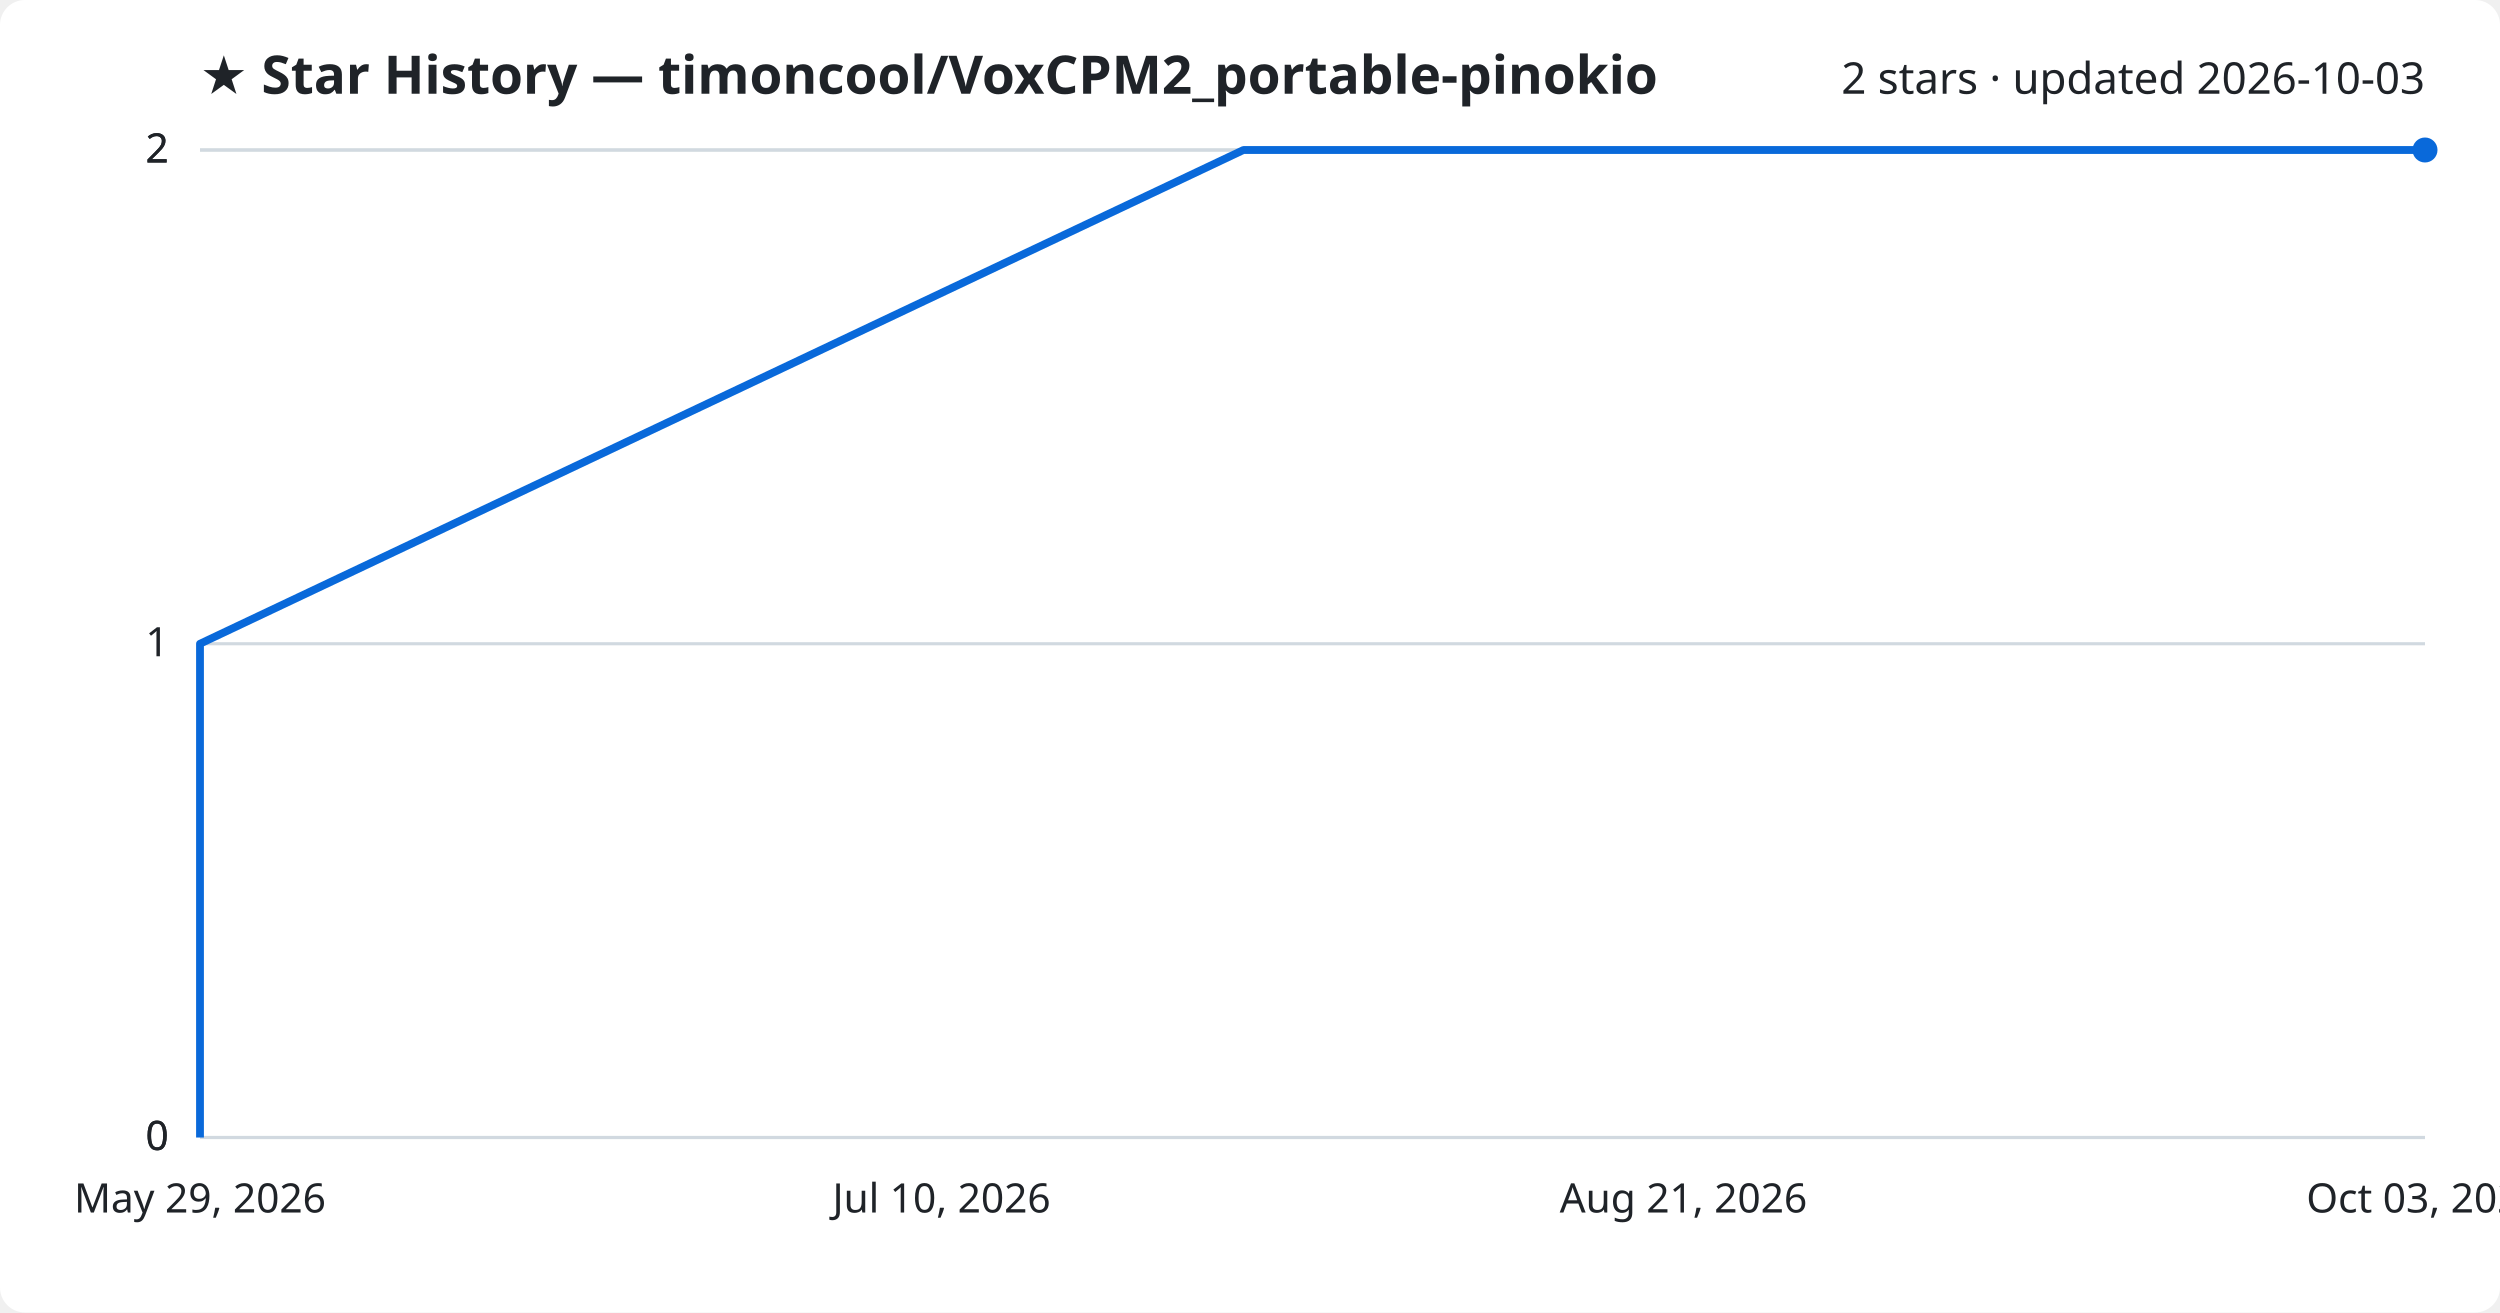
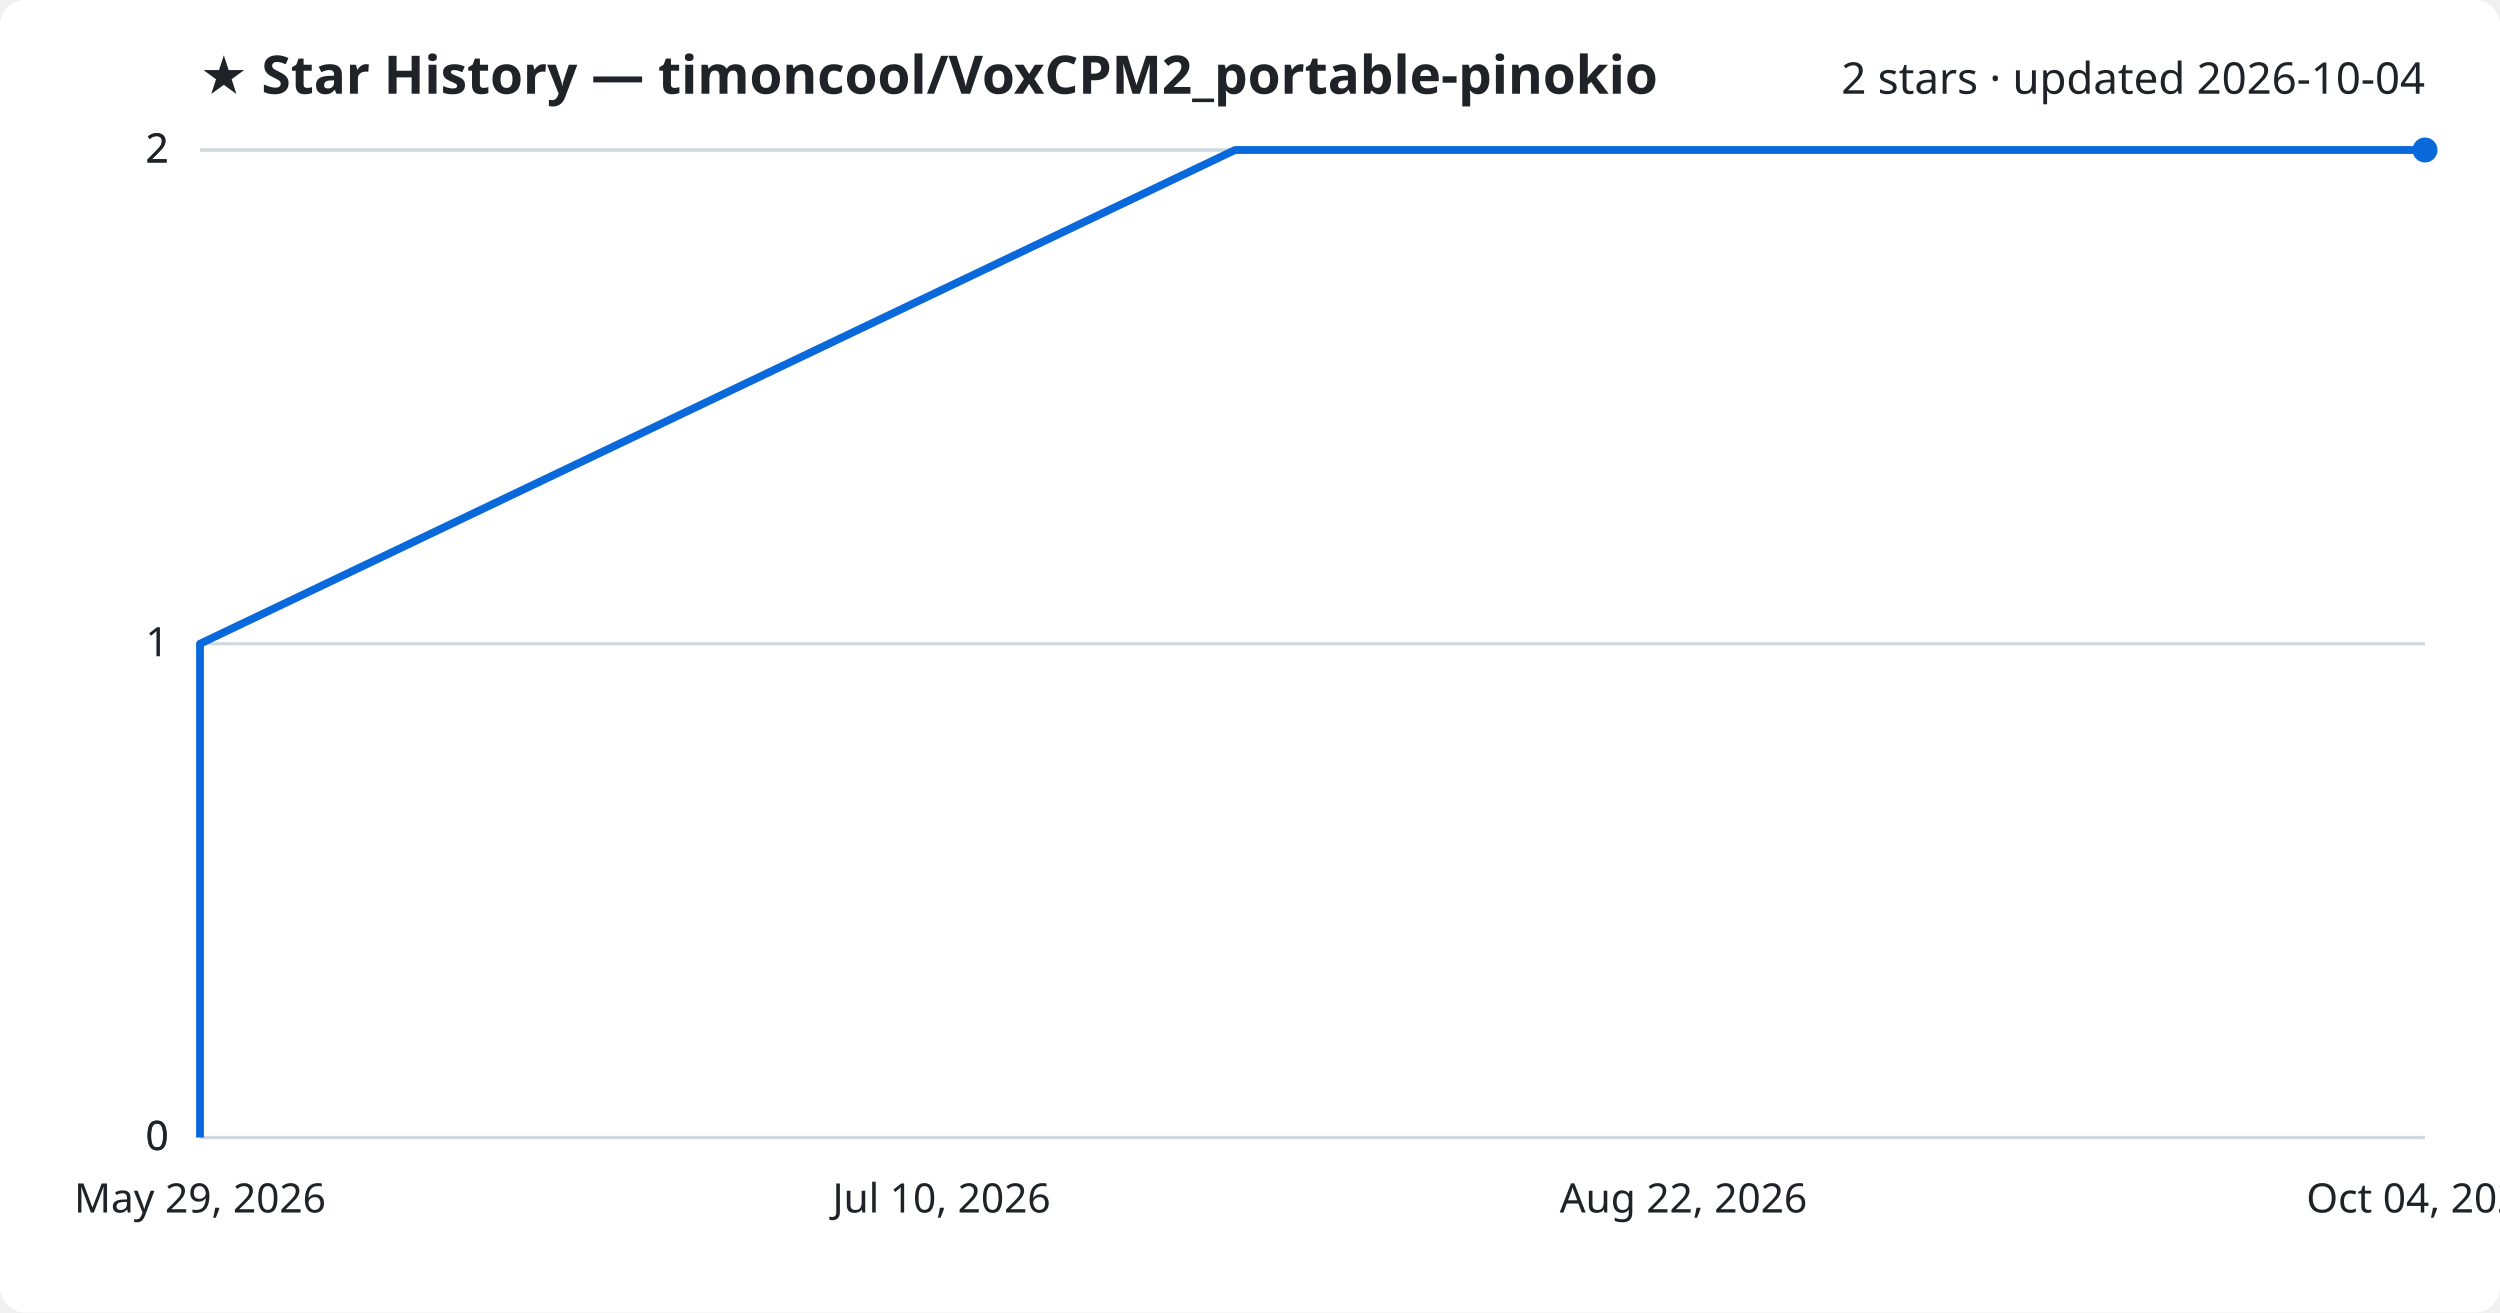
<svg xmlns="http://www.w3.org/2000/svg" viewBox="0 0 800 420" font-family="Segoe UI, sans-serif">
  <rect width="800" height="420" fill="#ffffff" rx="8" />
  <text x="64" y="30" fill="#1f2328" font-size="17" font-weight="700">★ Star History — timoncool/VoxCPM2_portable-pinokio</text>
-   <text x="776" y="30" fill="#1f2328" font-size="14" text-anchor="end">2 stars · updated 2026-10-03</text>
+   <text x="776" y="30" fill="#1f2328" font-size="14" text-anchor="end">2 stars · updated 2026-10-04</text>
  <line x1="64" y1="364.0" x2="776" y2="364.0" stroke="#d1d9e0" stroke-width="1" />
  <text x="54" y="368.0" fill="#1f2328" font-size="13" text-anchor="end">0</text>
  <line x1="64" y1="364.0" x2="776" y2="364.0" stroke="#d1d9e0" stroke-width="1" />
  <text x="54" y="368.0" fill="#1f2328" font-size="13" text-anchor="end">0</text>
  <line x1="64" y1="206.0" x2="776" y2="206.0" stroke="#d1d9e0" stroke-width="1" />
  <text x="54" y="210.0" fill="#1f2328" font-size="13" text-anchor="end">1</text>
  <line x1="64" y1="48.0" x2="776" y2="48.0" stroke="#d1d9e0" stroke-width="1" />
  <text x="54" y="52.0" fill="#1f2328" font-size="13" text-anchor="end">2</text>
  <line x1="64" y1="48.0" x2="776" y2="48.0" stroke="#d1d9e0" stroke-width="1" />
  <text x="54" y="52.0" fill="#1f2328" font-size="13" text-anchor="end">2</text>
-   <path d="M64.0,364.0 L64.0,206.0 L397.9,48.0 L776.0,48.0" fill="none" stroke="#0969da" stroke-width="2.5" stroke-linejoin="round" />
+   <path d="M64.0,364.0 L64.0,206.0 L395.2,48.0 L776.0,48.0" fill="none" stroke="#0969da" stroke-width="2.5" stroke-linejoin="round" />
  <circle cx="776.0" cy="48.0" r="4" fill="#0969da" />
  <text x="64.0" y="388" fill="#1f2328" font-size="13" text-anchor="middle">May 29, 2026</text>
  <text x="301.3" y="388" fill="#1f2328" font-size="13" text-anchor="middle">Jul 10, 2026</text>
-   <text x="538.7" y="388" fill="#1f2328" font-size="13" text-anchor="middle">Aug 21, 2026</text>
-   <text x="776.0" y="388" fill="#1f2328" font-size="13" text-anchor="middle">Oct 03, 2026</text>
+   <text x="538.7" y="388" fill="#1f2328" font-size="13" text-anchor="middle">Aug 22, 2026</text>
+   <text x="776.0" y="388" fill="#1f2328" font-size="13" text-anchor="middle">Oct 04, 2026</text>
</svg>
